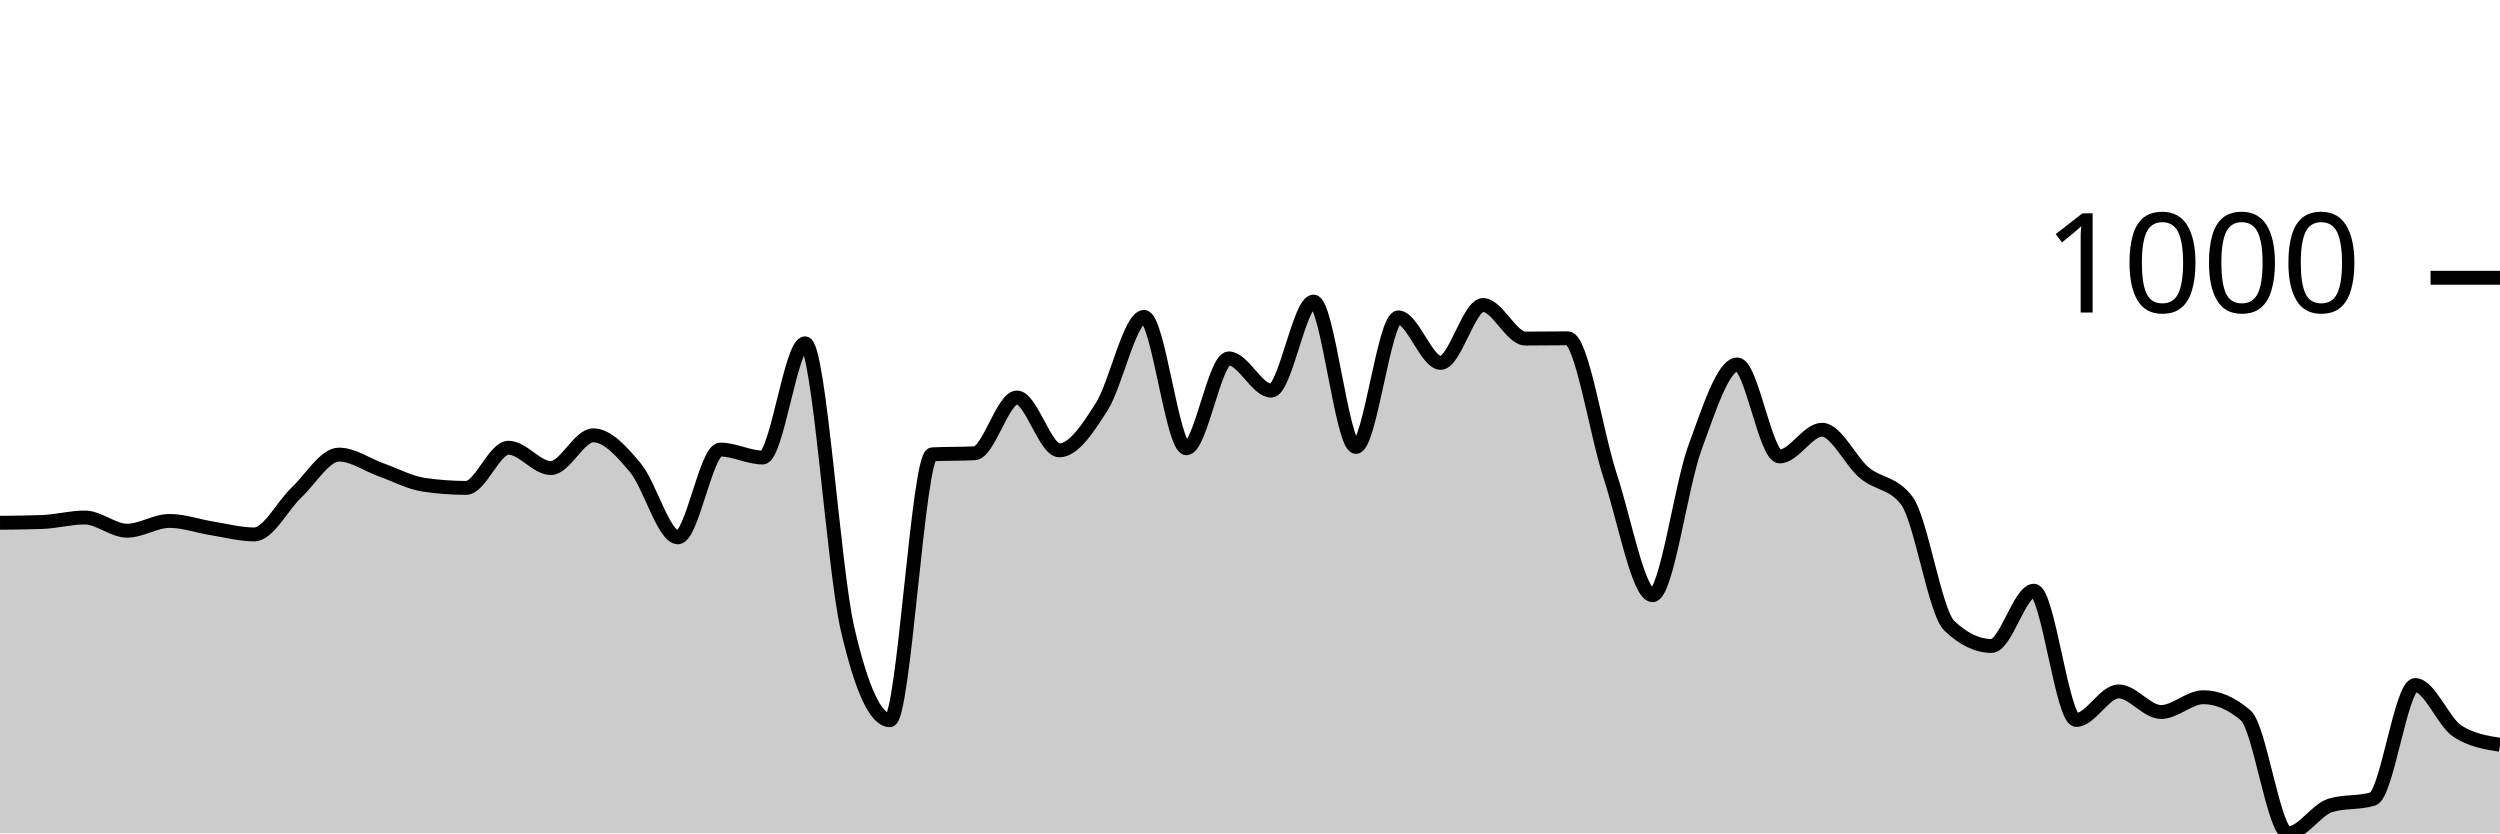
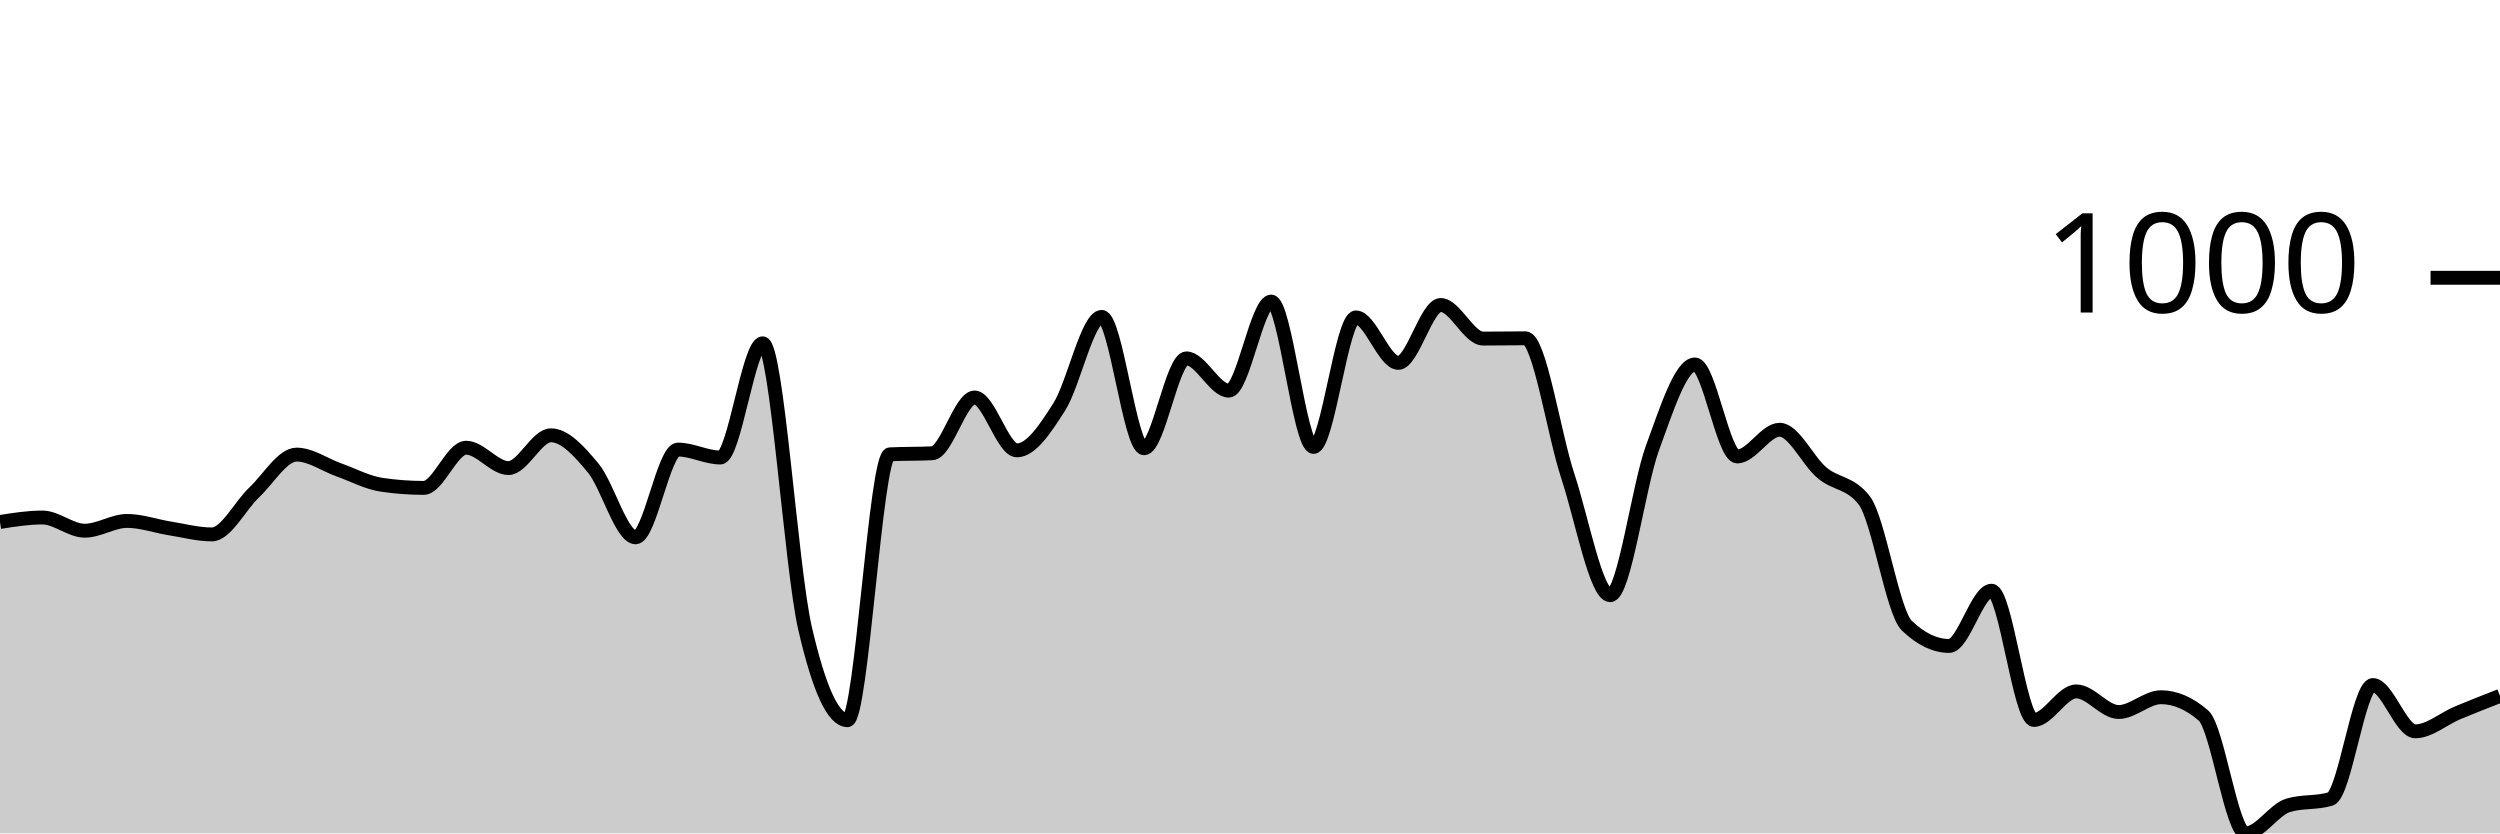
<svg xmlns="http://www.w3.org/2000/svg" viewBox="0 0 180 60">
  <g transform="translate(0,20)">
-     <path class="area" fill="rgba(0, 0, 0, 0.2)" d="M0,17.64C1.017,17.631,2.034,17.621,3.051,17.583C4.068,17.545,5.085,17.26,6.102,17.26C7.119,17.26,8.136,18.211,9.153,18.211C10.169,18.211,11.186,17.507,12.203,17.507C13.22,17.507,14.237,17.878,15.254,18.04C16.271,18.202,17.288,18.478,18.305,18.478C19.322,18.478,20.339,16.41,21.356,15.452C22.373,14.494,23.39,12.731,24.407,12.731C25.424,12.731,26.441,13.473,27.458,13.834C28.475,14.196,29.492,14.748,30.508,14.9C31.525,15.052,32.542,15.128,33.559,15.128C34.576,15.128,35.593,12.236,36.61,12.236C37.627,12.236,38.644,13.701,39.661,13.701C40.678,13.701,41.695,11.342,42.712,11.342C43.729,11.342,44.746,12.477,45.763,13.701C46.78,14.925,47.797,18.687,48.814,18.687C49.831,18.687,50.847,12.369,51.864,12.369C52.881,12.369,53.898,12.94,54.915,12.94C55.932,12.94,56.949,4.719,57.966,4.719C58.983,4.719,60,20.85,61.017,25.252C62.034,29.654,63.051,31.855,64.068,31.855C65.085,31.855,66.102,12.762,67.119,12.712C68.136,12.661,69.153,12.686,70.169,12.636C71.186,12.585,72.203,8.62,73.22,8.62C74.237,8.62,75.254,12.426,76.271,12.426C77.288,12.426,78.305,10.888,79.322,9.286C80.339,7.685,81.356,2.816,82.373,2.816C83.39,2.816,84.407,12.274,85.424,12.274C86.441,12.274,87.458,5.804,88.475,5.804C89.492,5.804,90.508,8.126,91.525,8.126C92.542,8.126,93.559,1.713,94.576,1.713C95.593,1.713,96.61,12.179,97.627,12.179C98.644,12.179,99.661,2.854,100.678,2.854C101.695,2.854,102.712,6.127,103.729,6.127C104.746,6.127,105.763,1.96,106.78,1.96C107.797,1.96,108.814,4.377,109.831,4.377C110.847,4.377,111.864,4.358,112.881,4.358C113.898,4.358,114.915,11.189,115.932,14.272C116.949,17.355,117.966,22.854,118.983,22.854C120,22.854,121.017,15.005,122.034,12.236C123.051,9.467,124.068,6.242,125.085,6.242C126.102,6.242,127.119,12.864,128.136,12.864C129.153,12.864,130.169,10.942,131.186,10.942C132.203,10.942,133.22,13.194,134.237,14.044C135.254,14.894,136.271,14.71,137.288,16.042C138.305,17.374,139.322,24.066,140.339,25.043C141.356,26.02,142.373,26.508,143.39,26.508C144.407,26.508,145.424,22.531,146.441,22.531C147.458,22.531,148.475,31.836,149.492,31.836C150.508,31.836,151.525,29.781,152.542,29.781C153.559,29.781,154.576,31.265,155.593,31.265C156.61,31.265,157.627,30.2,158.644,30.2C159.661,30.2,160.678,30.637,161.695,31.513C162.712,32.388,163.729,40,164.746,40C165.763,40,166.78,38.287,167.797,37.983C168.814,37.678,169.831,37.831,170.847,37.526C171.864,37.222,172.881,29.324,173.898,29.324C174.915,29.324,175.932,32.008,176.949,32.655C177.966,33.302,178.983,33.463,180,33.625L180,40C178.983,40,177.966,40,176.949,40C175.932,40,174.915,40,173.898,40C172.881,40,171.864,40,170.847,40C169.831,40,168.814,40,167.797,40C166.78,40,165.763,40,164.746,40C163.729,40,162.712,40,161.695,40C160.678,40,159.661,40,158.644,40C157.627,40,156.61,40,155.593,40C154.576,40,153.559,40,152.542,40C151.525,40,150.508,40,149.492,40C148.475,40,147.458,40,146.441,40C145.424,40,144.407,40,143.39,40C142.373,40,141.356,40,140.339,40C139.322,40,138.305,40,137.288,40C136.271,40,135.254,40,134.237,40C133.22,40,132.203,40,131.186,40C130.169,40,129.153,40,128.136,40C127.119,40,126.102,40,125.085,40C124.068,40,123.051,40,122.034,40C121.017,40,120,40,118.983,40C117.966,40,116.949,40,115.932,40C114.915,40,113.898,40,112.881,40C111.864,40,110.847,40,109.831,40C108.814,40,107.797,40,106.78,40C105.763,40,104.746,40,103.729,40C102.712,40,101.695,40,100.678,40C99.661,40,98.644,40,97.627,40C96.61,40,95.593,40,94.576,40C93.559,40,92.542,40,91.525,40C90.508,40,89.492,40,88.475,40C87.458,40,86.441,40,85.424,40C84.407,40,83.39,40,82.373,40C81.356,40,80.339,40,79.322,40C78.305,40,77.288,40,76.271,40C75.254,40,74.237,40,73.22,40C72.203,40,71.186,40,70.169,40C69.153,40,68.136,40,67.119,40C66.102,40,65.085,40,64.068,40C63.051,40,62.034,40,61.017,40C60,40,58.983,40,57.966,40C56.949,40,55.932,40,54.915,40C53.898,40,52.881,40,51.864,40C50.847,40,49.831,40,48.814,40C47.797,40,46.78,40,45.763,40C44.746,40,43.729,40,42.712,40C41.695,40,40.678,40,39.661,40C38.644,40,37.627,40,36.61,40C35.593,40,34.576,40,33.559,40C32.542,40,31.525,40,30.508,40C29.492,40,28.475,40,27.458,40C26.441,40,25.424,40,24.407,40C23.39,40,22.373,40,21.356,40C20.339,40,19.322,40,18.305,40C17.288,40,16.271,40,15.254,40C14.237,40,13.22,40,12.203,40C11.186,40,10.169,40,9.153,40C8.136,40,7.119,40,6.102,40C5.085,40,4.068,40,3.051,40C2.034,40,1.017,40,0,40Z" />
-     <path class="line" stroke="black" fill="none" d="M0,17.64C1.017,17.631,2.034,17.621,3.051,17.583C4.068,17.545,5.085,17.26,6.102,17.26C7.119,17.26,8.136,18.211,9.153,18.211C10.169,18.211,11.186,17.507,12.203,17.507C13.22,17.507,14.237,17.878,15.254,18.04C16.271,18.202,17.288,18.478,18.305,18.478C19.322,18.478,20.339,16.41,21.356,15.452C22.373,14.494,23.39,12.731,24.407,12.731C25.424,12.731,26.441,13.473,27.458,13.834C28.475,14.196,29.492,14.748,30.508,14.9C31.525,15.052,32.542,15.128,33.559,15.128C34.576,15.128,35.593,12.236,36.61,12.236C37.627,12.236,38.644,13.701,39.661,13.701C40.678,13.701,41.695,11.342,42.712,11.342C43.729,11.342,44.746,12.477,45.763,13.701C46.78,14.925,47.797,18.687,48.814,18.687C49.831,18.687,50.847,12.369,51.864,12.369C52.881,12.369,53.898,12.94,54.915,12.94C55.932,12.94,56.949,4.719,57.966,4.719C58.983,4.719,60,20.85,61.017,25.252C62.034,29.654,63.051,31.855,64.068,31.855C65.085,31.855,66.102,12.762,67.119,12.712C68.136,12.661,69.153,12.686,70.169,12.636C71.186,12.585,72.203,8.62,73.22,8.62C74.237,8.62,75.254,12.426,76.271,12.426C77.288,12.426,78.305,10.888,79.322,9.286C80.339,7.685,81.356,2.816,82.373,2.816C83.39,2.816,84.407,12.274,85.424,12.274C86.441,12.274,87.458,5.804,88.475,5.804C89.492,5.804,90.508,8.126,91.525,8.126C92.542,8.126,93.559,1.713,94.576,1.713C95.593,1.713,96.61,12.179,97.627,12.179C98.644,12.179,99.661,2.854,100.678,2.854C101.695,2.854,102.712,6.127,103.729,6.127C104.746,6.127,105.763,1.96,106.78,1.96C107.797,1.96,108.814,4.377,109.831,4.377C110.847,4.377,111.864,4.358,112.881,4.358C113.898,4.358,114.915,11.189,115.932,14.272C116.949,17.355,117.966,22.854,118.983,22.854C120,22.854,121.017,15.005,122.034,12.236C123.051,9.467,124.068,6.242,125.085,6.242C126.102,6.242,127.119,12.864,128.136,12.864C129.153,12.864,130.169,10.942,131.186,10.942C132.203,10.942,133.22,13.194,134.237,14.044C135.254,14.894,136.271,14.71,137.288,16.042C138.305,17.374,139.322,24.066,140.339,25.043C141.356,26.02,142.373,26.508,143.39,26.508C144.407,26.508,145.424,22.531,146.441,22.531C147.458,22.531,148.475,31.836,149.492,31.836C150.508,31.836,151.525,29.781,152.542,29.781C153.559,29.781,154.576,31.265,155.593,31.265C156.61,31.265,157.627,30.2,158.644,30.2C159.661,30.2,160.678,30.637,161.695,31.513C162.712,32.388,163.729,40,164.746,40C165.763,40,166.78,38.287,167.797,37.983C168.814,37.678,169.831,37.831,170.847,37.526C171.864,37.222,172.881,29.324,173.898,29.324C174.915,29.324,175.932,32.008,176.949,32.655C177.966,33.302,178.983,33.463,180,33.625" />
+     <path class="area" fill="rgba(0, 0, 0, 0.2)" d="M0,17.583C1.017,17.422,2.034,17.26,3.051,17.26C4.068,17.26,5.085,18.211,6.102,18.211C7.119,18.211,8.136,17.507,9.153,17.507C10.169,17.507,11.186,17.878,12.203,18.04C13.22,18.202,14.237,18.478,15.254,18.478C16.271,18.478,17.288,16.41,18.305,15.452C19.322,14.494,20.339,12.731,21.356,12.731C22.373,12.731,23.39,13.473,24.407,13.834C25.424,14.196,26.441,14.748,27.458,14.9C28.475,15.052,29.492,15.128,30.508,15.128C31.525,15.128,32.542,12.236,33.559,12.236C34.576,12.236,35.593,13.701,36.61,13.701C37.627,13.701,38.644,11.342,39.661,11.342C40.678,11.342,41.695,12.477,42.712,13.701C43.729,14.925,44.746,18.687,45.763,18.687C46.78,18.687,47.797,12.369,48.814,12.369C49.831,12.369,50.847,12.94,51.864,12.94C52.881,12.94,53.898,4.719,54.915,4.719C55.932,4.719,56.949,20.85,57.966,25.252C58.983,29.654,60,31.855,61.017,31.855C62.034,31.855,63.051,12.762,64.068,12.712C65.085,12.661,66.102,12.686,67.119,12.636C68.136,12.585,69.153,8.62,70.169,8.62C71.186,8.62,72.203,12.426,73.22,12.426C74.237,12.426,75.254,10.888,76.271,9.286C77.288,7.685,78.305,2.816,79.322,2.816C80.339,2.816,81.356,12.274,82.373,12.274C83.39,12.274,84.407,5.804,85.424,5.804C86.441,5.804,87.458,8.126,88.475,8.126C89.492,8.126,90.508,1.713,91.525,1.713C92.542,1.713,93.559,12.179,94.576,12.179C95.593,12.179,96.61,2.854,97.627,2.854C98.644,2.854,99.661,6.127,100.678,6.127C101.695,6.127,102.712,1.96,103.729,1.96C104.746,1.96,105.763,4.377,106.78,4.377C107.797,4.377,108.814,4.358,109.831,4.358C110.847,4.358,111.864,11.189,112.881,14.272C113.898,17.355,114.915,22.854,115.932,22.854C116.949,22.854,117.966,15.005,118.983,12.236C120,9.467,121.017,6.242,122.034,6.242C123.051,6.242,124.068,12.864,125.085,12.864C126.102,12.864,127.119,10.942,128.136,10.942C129.153,10.942,130.169,13.194,131.186,14.044C132.203,14.894,133.22,14.71,134.237,16.042C135.254,17.374,136.271,24.066,137.288,25.043C138.305,26.02,139.322,26.508,140.339,26.508C141.356,26.508,142.373,22.531,143.39,22.531C144.407,22.531,145.424,31.836,146.441,31.836C147.458,31.836,148.475,29.781,149.492,29.781C150.508,29.781,151.525,31.265,152.542,31.265C153.559,31.265,154.576,30.2,155.593,30.2C156.61,30.2,157.627,30.637,158.644,31.513C159.661,32.388,160.678,40,161.695,40C162.712,40,163.729,38.287,164.746,37.983C165.763,37.678,166.78,37.831,167.797,37.526C168.814,37.222,169.831,29.324,170.847,29.324C171.864,29.324,172.881,32.655,173.898,32.655C174.915,32.655,175.932,31.748,176.949,31.323C177.966,30.898,178.983,30.501,180,30.105L180,40C178.983,40,177.966,40,176.949,40C175.932,40,174.915,40,173.898,40C172.881,40,171.864,40,170.847,40C169.831,40,168.814,40,167.797,40C166.78,40,165.763,40,164.746,40C163.729,40,162.712,40,161.695,40C160.678,40,159.661,40,158.644,40C157.627,40,156.61,40,155.593,40C154.576,40,153.559,40,152.542,40C151.525,40,150.508,40,149.492,40C148.475,40,147.458,40,146.441,40C145.424,40,144.407,40,143.39,40C142.373,40,141.356,40,140.339,40C139.322,40,138.305,40,137.288,40C136.271,40,135.254,40,134.237,40C133.22,40,132.203,40,131.186,40C130.169,40,129.153,40,128.136,40C127.119,40,126.102,40,125.085,40C124.068,40,123.051,40,122.034,40C121.017,40,120,40,118.983,40C117.966,40,116.949,40,115.932,40C114.915,40,113.898,40,112.881,40C111.864,40,110.847,40,109.831,40C108.814,40,107.797,40,106.78,40C105.763,40,104.746,40,103.729,40C102.712,40,101.695,40,100.678,40C99.661,40,98.644,40,97.627,40C96.61,40,95.593,40,94.576,40C93.559,40,92.542,40,91.525,40C90.508,40,89.492,40,88.475,40C87.458,40,86.441,40,85.424,40C84.407,40,83.39,40,82.373,40C81.356,40,80.339,40,79.322,40C78.305,40,77.288,40,76.271,40C75.254,40,74.237,40,73.22,40C72.203,40,71.186,40,70.169,40C69.153,40,68.136,40,67.119,40C66.102,40,65.085,40,64.068,40C63.051,40,62.034,40,61.017,40C60,40,58.983,40,57.966,40C56.949,40,55.932,40,54.915,40C53.898,40,52.881,40,51.864,40C50.847,40,49.831,40,48.814,40C47.797,40,46.78,40,45.763,40C44.746,40,43.729,40,42.712,40C41.695,40,40.678,40,39.661,40C38.644,40,37.627,40,36.61,40C35.593,40,34.576,40,33.559,40C32.542,40,31.525,40,30.508,40C29.492,40,28.475,40,27.458,40C26.441,40,25.424,40,24.407,40C23.39,40,22.373,40,21.356,40C20.339,40,19.322,40,18.305,40C17.288,40,16.271,40,15.254,40C14.237,40,13.22,40,12.203,40C11.186,40,10.169,40,9.153,40C8.136,40,7.119,40,6.102,40C5.085,40,4.068,40,3.051,40C2.034,40,1.017,40,0,40Z" />
+     <path class="line" stroke="black" fill="none" d="M0,17.583C1.017,17.422,2.034,17.26,3.051,17.26C4.068,17.26,5.085,18.211,6.102,18.211C7.119,18.211,8.136,17.507,9.153,17.507C10.169,17.507,11.186,17.878,12.203,18.04C13.22,18.202,14.237,18.478,15.254,18.478C16.271,18.478,17.288,16.41,18.305,15.452C19.322,14.494,20.339,12.731,21.356,12.731C22.373,12.731,23.39,13.473,24.407,13.834C25.424,14.196,26.441,14.748,27.458,14.9C28.475,15.052,29.492,15.128,30.508,15.128C31.525,15.128,32.542,12.236,33.559,12.236C34.576,12.236,35.593,13.701,36.61,13.701C37.627,13.701,38.644,11.342,39.661,11.342C40.678,11.342,41.695,12.477,42.712,13.701C43.729,14.925,44.746,18.687,45.763,18.687C46.78,18.687,47.797,12.369,48.814,12.369C49.831,12.369,50.847,12.94,51.864,12.94C52.881,12.94,53.898,4.719,54.915,4.719C55.932,4.719,56.949,20.85,57.966,25.252C58.983,29.654,60,31.855,61.017,31.855C62.034,31.855,63.051,12.762,64.068,12.712C65.085,12.661,66.102,12.686,67.119,12.636C68.136,12.585,69.153,8.62,70.169,8.62C71.186,8.62,72.203,12.426,73.22,12.426C74.237,12.426,75.254,10.888,76.271,9.286C77.288,7.685,78.305,2.816,79.322,2.816C80.339,2.816,81.356,12.274,82.373,12.274C83.39,12.274,84.407,5.804,85.424,5.804C86.441,5.804,87.458,8.126,88.475,8.126C89.492,8.126,90.508,1.713,91.525,1.713C92.542,1.713,93.559,12.179,94.576,12.179C95.593,12.179,96.61,2.854,97.627,2.854C98.644,2.854,99.661,6.127,100.678,6.127C101.695,6.127,102.712,1.96,103.729,1.96C104.746,1.96,105.763,4.377,106.78,4.377C107.797,4.377,108.814,4.358,109.831,4.358C110.847,4.358,111.864,11.189,112.881,14.272C113.898,17.355,114.915,22.854,115.932,22.854C116.949,22.854,117.966,15.005,118.983,12.236C120,9.467,121.017,6.242,122.034,6.242C123.051,6.242,124.068,12.864,125.085,12.864C126.102,12.864,127.119,10.942,128.136,10.942C129.153,10.942,130.169,13.194,131.186,14.044C132.203,14.894,133.22,14.71,134.237,16.042C135.254,17.374,136.271,24.066,137.288,25.043C138.305,26.02,139.322,26.508,140.339,26.508C141.356,26.508,142.373,22.531,143.39,22.531C144.407,22.531,145.424,31.836,146.441,31.836C147.458,31.836,148.475,29.781,149.492,29.781C150.508,29.781,151.525,31.265,152.542,31.265C153.559,31.265,154.576,30.2,155.593,30.2C156.61,30.2,157.627,30.637,158.644,31.513C159.661,32.388,160.678,40,161.695,40C162.712,40,163.729,38.287,164.746,37.983C165.763,37.678,166.78,37.831,167.797,37.526C168.814,37.222,169.831,29.324,170.847,29.324C171.864,29.324,172.881,32.655,173.898,32.655C174.915,32.655,175.932,31.748,176.949,31.323C177.966,30.898,178.983,30.501,180,30.105" />
    <path class="axis-ceiling" stroke-width="1" stroke="black" fill="none" d="M175,0L180,0" />
    <text class="axis-ceiling-label" font-family="sans-serif" text-anchor="end" font-size="10px" x="170" y="2.5">1000</text>
  </g>
</svg>
